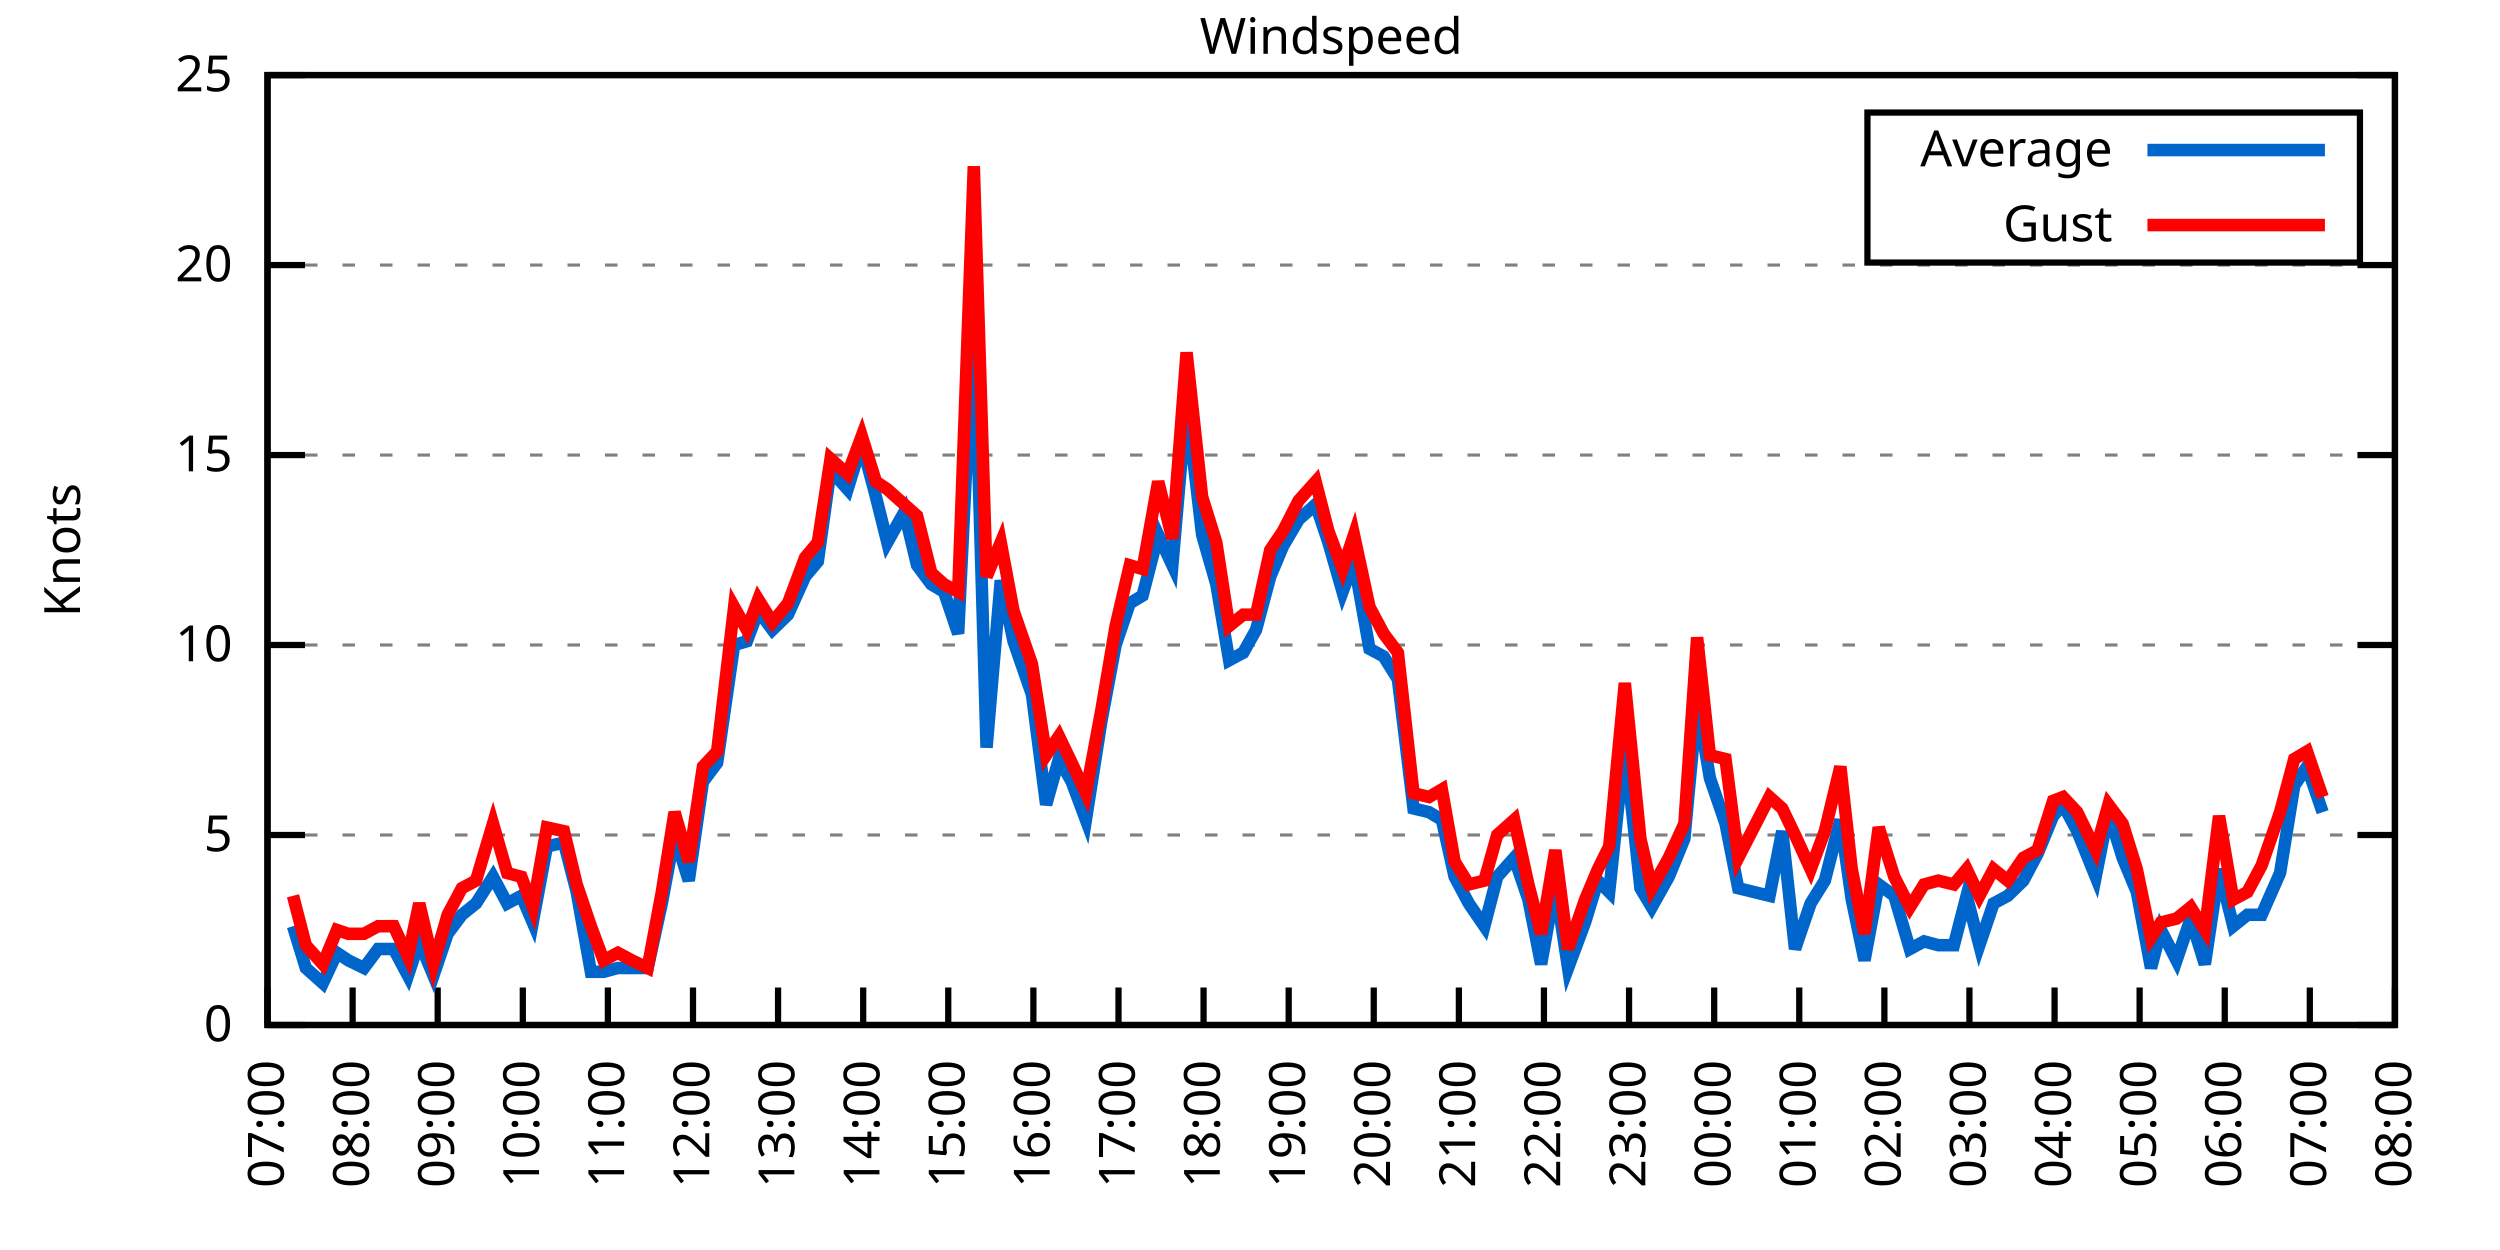
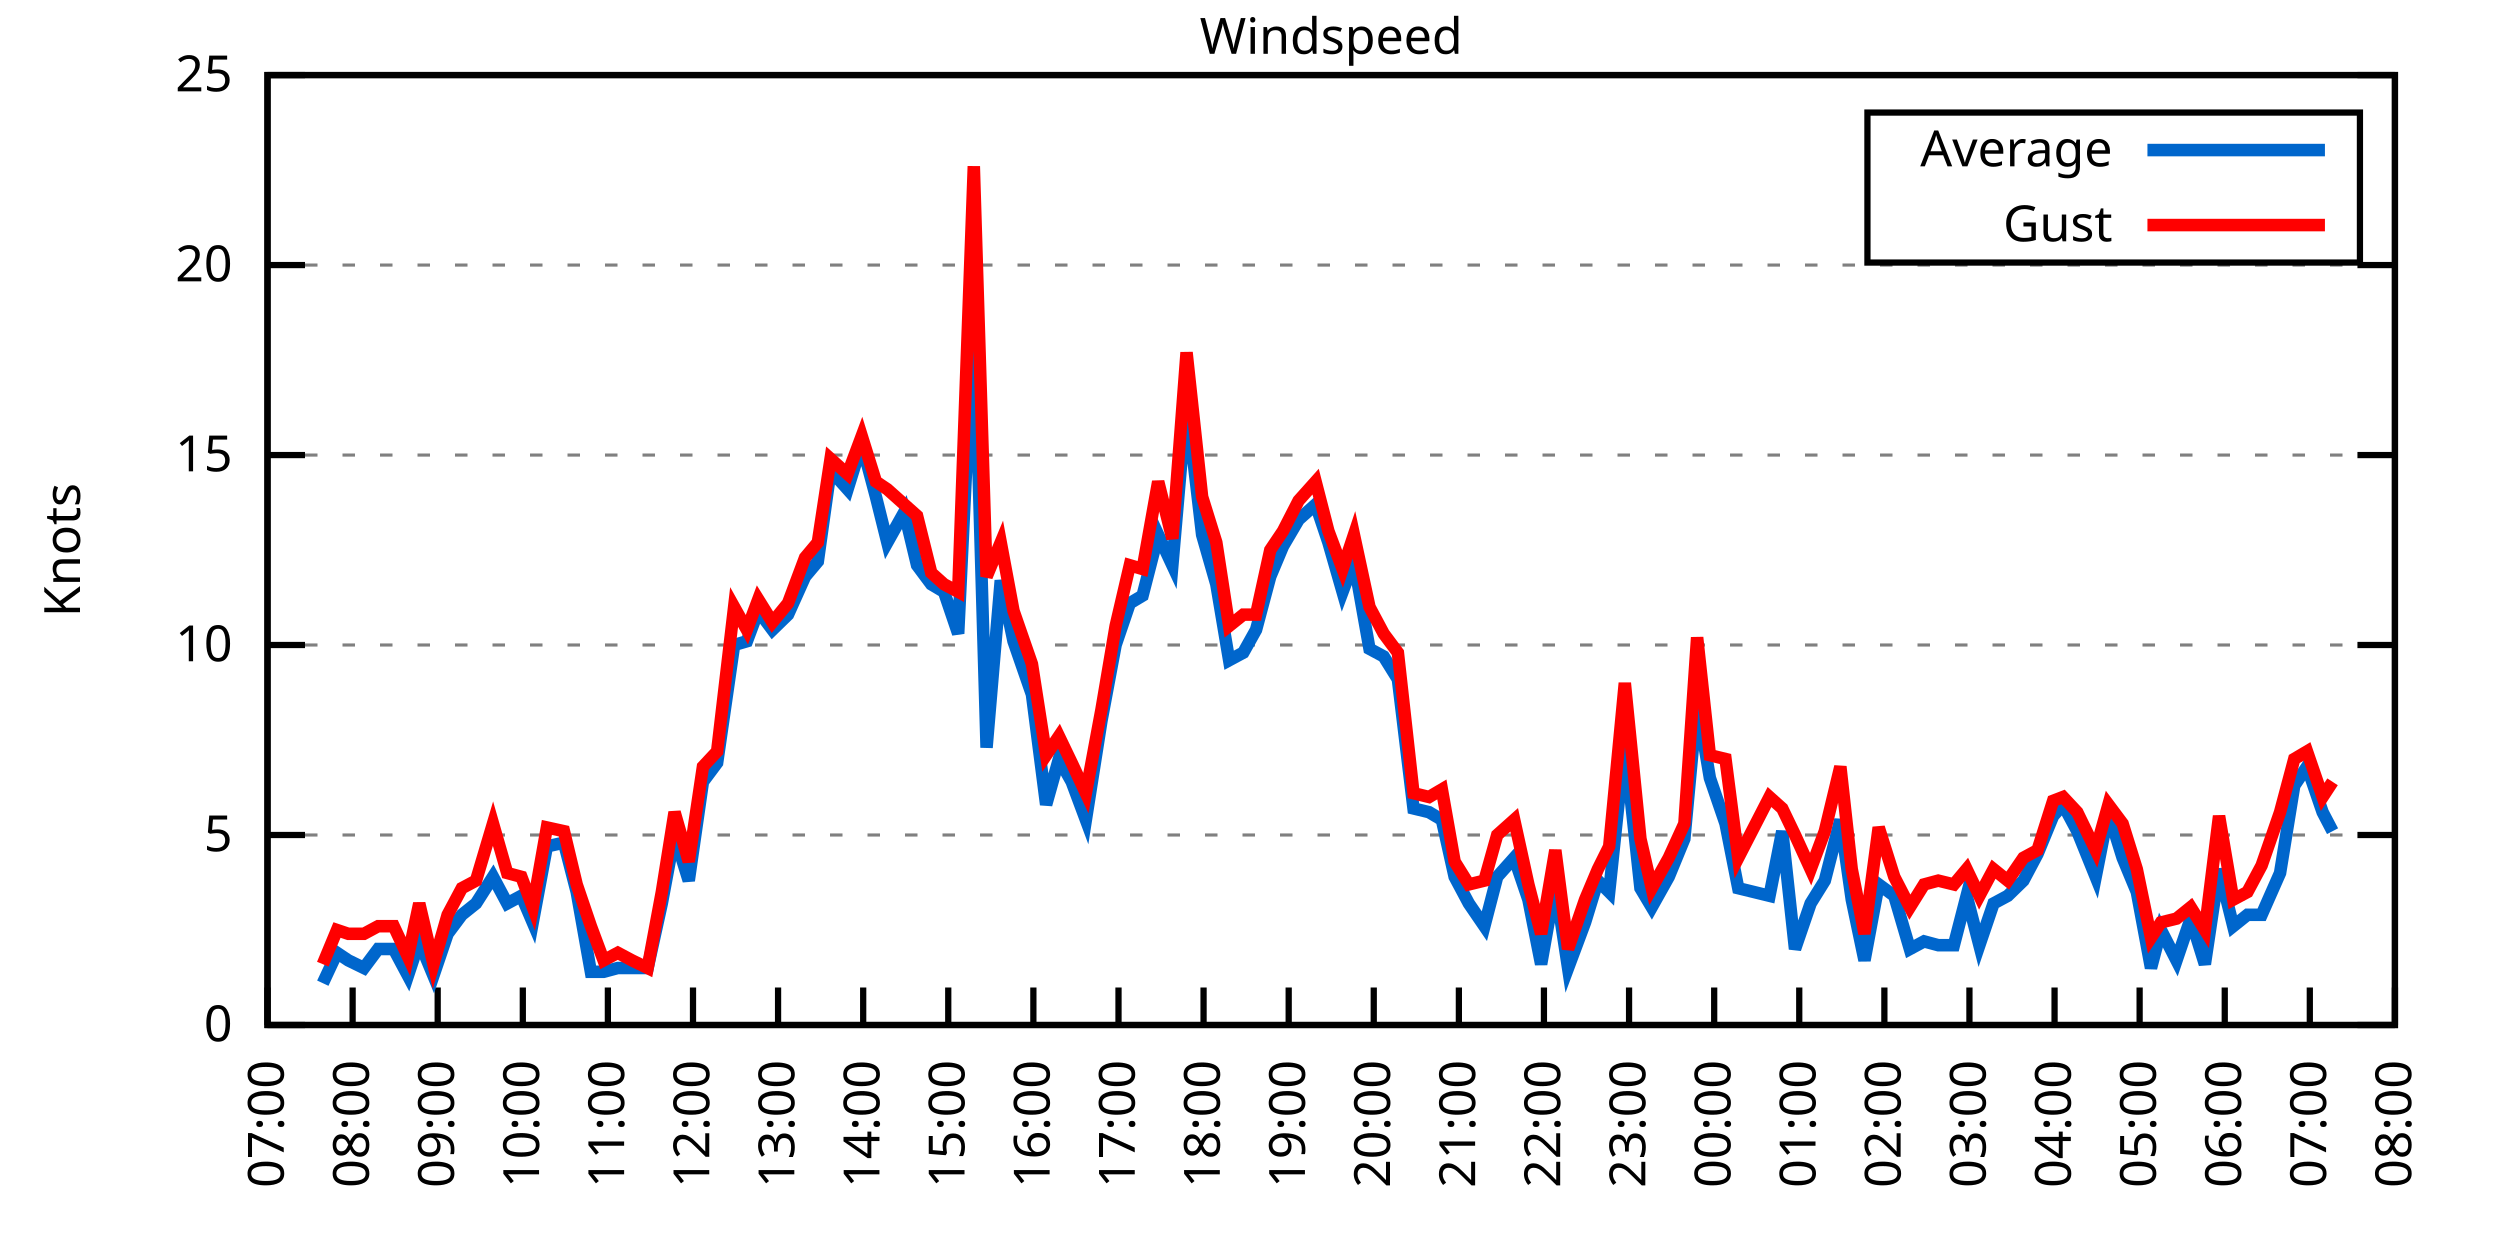
<svg xmlns="http://www.w3.org/2000/svg" xmlns:xlink="http://www.w3.org/1999/xlink" width="400" height="200" viewBox="0 0 400 200">
  <g id="gnuplot_canvas">
    <rect x="0" y="0" width="400" height="200" fill="none" />
    <defs>
      <circle id="gpDot" r="0.5" stroke-width="0.5" stroke="currentColor" />
      <path id="gpPt0" stroke-width="0.333" stroke="currentColor" d="M-1,0 h2 M0,-1 v2" />
      <path id="gpPt1" stroke-width="0.333" stroke="currentColor" d="M-1,-1 L1,1 M1,-1 L-1,1" />
      <path id="gpPt2" stroke-width="0.333" stroke="currentColor" d="M-1,0 L1,0 M0,-1 L0,1 M-1,-1 L1,1 M-1,1 L1,-1" />
      <rect id="gpPt3" stroke-width="0.333" stroke="currentColor" x="-1" y="-1" width="2" height="2" />
      <rect id="gpPt4" stroke-width="0.333" stroke="currentColor" fill="currentColor" x="-1" y="-1" width="2" height="2" />
      <circle id="gpPt5" stroke-width="0.333" stroke="currentColor" cx="0" cy="0" r="1" />
      <use xlink:href="#gpPt5" id="gpPt6" fill="currentColor" stroke="none" />
      <path id="gpPt7" stroke-width="0.333" stroke="currentColor" d="M0,-1.33 L-1.33,0.67 L1.33,0.67 z" />
      <use xlink:href="#gpPt7" id="gpPt8" fill="currentColor" stroke="none" />
      <use xlink:href="#gpPt7" id="gpPt9" stroke="currentColor" transform="rotate(180)" />
      <use xlink:href="#gpPt9" id="gpPt10" fill="currentColor" stroke="none" />
      <use xlink:href="#gpPt3" id="gpPt11" stroke="currentColor" transform="rotate(45)" />
      <use xlink:href="#gpPt11" id="gpPt12" fill="currentColor" stroke="none" />
      <path id="gpPt13" stroke-width="0.333" stroke="currentColor" d="M0,1.330 L1.265,0.411 L0.782,-1.067 L-0.782,-1.076 L-1.265,0.411 z" />
      <use xlink:href="#gpPt13" id="gpPt14" fill="currentColor" stroke="none" />
      <filter id="textbox" filterUnits="objectBoundingBox" x="0" y="0" height="1" width="1">
        <feFlood flood-color="white" flood-opacity="1" result="bgnd" />
        <feComposite in="SourceGraphic" in2="bgnd" operator="atop" />
      </filter>
      <filter id="greybox" filterUnits="objectBoundingBox" x="0" y="0" height="1" width="1">
        <feFlood flood-color="lightgrey" flood-opacity="1" result="grey" />
        <feComposite in="SourceGraphic" in2="grey" operator="atop" />
      </filter>
    </defs>
    <g fill="none" color="white" stroke="currentColor" stroke-width="1.00" stroke-linecap="butt" stroke-linejoin="miter">
</g>
    <g fill="none" color="black" stroke="currentColor" stroke-width="1.00" stroke-linecap="butt" stroke-linejoin="miter">
      <g stroke="none" shape-rendering="crispEdges">
        <polygon fill="rgb(255, 255, 255)" points="42.80,164.00 383.18,164.00 383.18,12.02 42.80,12.02 " />
      </g>
    </g>
    <g fill="none" color="black" stroke="currentColor" stroke-width="1.00" stroke-linecap="butt" stroke-linejoin="miter">
</g>
    <g fill="none" color="black" stroke="black" stroke-width="0.50" stroke-linecap="butt" stroke-linejoin="miter">
</g>
    <g fill="none" color="gray" stroke="currentColor" stroke-width="0.50" stroke-linecap="butt" stroke-linejoin="miter">
      <path stroke="gray" stroke-dasharray="2,4" class="gridline" d="M42.80,164.00 L383.19,164.00  " />
    </g>
    <g fill="none" color="gray" stroke="gray" stroke-width="1.00" stroke-linecap="butt" stroke-linejoin="miter">
</g>
    <g fill="none" color="black" stroke="currentColor" stroke-width="1.00" stroke-linecap="butt" stroke-linejoin="miter">
      <path stroke="black" d="M42.80,164.00 L48.80,164.00 M383.19,164.00 L377.19,164.00  " />
      <g transform="translate(37.20,166.60)" stroke="none" fill="black" font-family="Sans" font-size="8.00" text-anchor="end">
        <text>
          <tspan font-family="Sans"> 0</tspan>
        </text>
      </g>
    </g>
    <g fill="none" color="black" stroke="currentColor" stroke-width="1.00" stroke-linecap="butt" stroke-linejoin="miter">
</g>
    <g fill="none" color="black" stroke="black" stroke-width="0.50" stroke-linecap="butt" stroke-linejoin="miter">
</g>
    <g fill="none" color="gray" stroke="currentColor" stroke-width="0.50" stroke-linecap="butt" stroke-linejoin="miter">
      <path stroke="gray" stroke-dasharray="2,4" class="gridline" d="M42.80,133.60 L383.19,133.60  " />
    </g>
    <g fill="none" color="gray" stroke="gray" stroke-width="1.00" stroke-linecap="butt" stroke-linejoin="miter">
</g>
    <g fill="none" color="black" stroke="currentColor" stroke-width="1.00" stroke-linecap="butt" stroke-linejoin="miter">
      <path stroke="black" d="M42.80,133.60 L48.80,133.60 M383.19,133.60 L377.19,133.60  " />
      <g transform="translate(37.20,136.20)" stroke="none" fill="black" font-family="Sans" font-size="8.00" text-anchor="end">
        <text>
          <tspan font-family="Sans"> 5</tspan>
        </text>
      </g>
    </g>
    <g fill="none" color="black" stroke="currentColor" stroke-width="1.00" stroke-linecap="butt" stroke-linejoin="miter">
</g>
    <g fill="none" color="black" stroke="black" stroke-width="0.50" stroke-linecap="butt" stroke-linejoin="miter">
</g>
    <g fill="none" color="gray" stroke="currentColor" stroke-width="0.50" stroke-linecap="butt" stroke-linejoin="miter">
      <path stroke="gray" stroke-dasharray="2,4" class="gridline" d="M42.80,103.20 L383.19,103.20  " />
    </g>
    <g fill="none" color="gray" stroke="gray" stroke-width="1.00" stroke-linecap="butt" stroke-linejoin="miter">
</g>
    <g fill="none" color="black" stroke="currentColor" stroke-width="1.00" stroke-linecap="butt" stroke-linejoin="miter">
      <path stroke="black" d="M42.80,103.20 L48.80,103.20 M383.19,103.20 L377.19,103.20  " />
      <g transform="translate(37.20,105.80)" stroke="none" fill="black" font-family="Sans" font-size="8.00" text-anchor="end">
        <text>
          <tspan font-family="Sans"> 10</tspan>
        </text>
      </g>
    </g>
    <g fill="none" color="black" stroke="currentColor" stroke-width="1.00" stroke-linecap="butt" stroke-linejoin="miter">
</g>
    <g fill="none" color="black" stroke="black" stroke-width="0.50" stroke-linecap="butt" stroke-linejoin="miter">
</g>
    <g fill="none" color="gray" stroke="currentColor" stroke-width="0.50" stroke-linecap="butt" stroke-linejoin="miter">
      <path stroke="gray" stroke-dasharray="2,4" class="gridline" d="M42.80,72.81 L383.19,72.81  " />
    </g>
    <g fill="none" color="gray" stroke="gray" stroke-width="1.00" stroke-linecap="butt" stroke-linejoin="miter">
</g>
    <g fill="none" color="black" stroke="currentColor" stroke-width="1.00" stroke-linecap="butt" stroke-linejoin="miter">
      <path stroke="black" d="M42.80,72.81 L48.80,72.81 M383.19,72.81 L377.19,72.81  " />
      <g transform="translate(37.20,75.41)" stroke="none" fill="black" font-family="Sans" font-size="8.00" text-anchor="end">
        <text>
          <tspan font-family="Sans"> 15</tspan>
        </text>
      </g>
    </g>
    <g fill="none" color="black" stroke="currentColor" stroke-width="1.00" stroke-linecap="butt" stroke-linejoin="miter">
</g>
    <g fill="none" color="black" stroke="black" stroke-width="0.50" stroke-linecap="butt" stroke-linejoin="miter">
</g>
    <g fill="none" color="gray" stroke="currentColor" stroke-width="0.50" stroke-linecap="butt" stroke-linejoin="miter">
      <path stroke="gray" stroke-dasharray="2,4" class="gridline" d="M42.80,42.41 L383.19,42.41  " />
    </g>
    <g fill="none" color="gray" stroke="gray" stroke-width="1.00" stroke-linecap="butt" stroke-linejoin="miter">
</g>
    <g fill="none" color="black" stroke="currentColor" stroke-width="1.00" stroke-linecap="butt" stroke-linejoin="miter">
      <path stroke="black" d="M42.80,42.41 L48.80,42.41 M383.19,42.41 L377.19,42.41  " />
      <g transform="translate(37.20,45.01)" stroke="none" fill="black" font-family="Sans" font-size="8.00" text-anchor="end">
        <text>
          <tspan font-family="Sans"> 20</tspan>
        </text>
      </g>
    </g>
    <g fill="none" color="black" stroke="currentColor" stroke-width="1.00" stroke-linecap="butt" stroke-linejoin="miter">
</g>
    <g fill="none" color="black" stroke="black" stroke-width="0.50" stroke-linecap="butt" stroke-linejoin="miter">
</g>
    <g fill="none" color="gray" stroke="currentColor" stroke-width="0.50" stroke-linecap="butt" stroke-linejoin="miter">
      <path stroke="gray" stroke-dasharray="2,4" class="gridline" d="M42.80,12.01 L383.19,12.01  " />
    </g>
    <g fill="none" color="gray" stroke="gray" stroke-width="1.00" stroke-linecap="butt" stroke-linejoin="miter">
</g>
    <g fill="none" color="black" stroke="currentColor" stroke-width="1.00" stroke-linecap="butt" stroke-linejoin="miter">
      <path stroke="black" d="M42.80,12.01 L48.80,12.01 M383.19,12.01 L377.19,12.01  " />
      <g transform="translate(37.20,14.61)" stroke="none" fill="black" font-family="Sans" font-size="8.00" text-anchor="end">
        <text>
          <tspan font-family="Sans"> 25</tspan>
        </text>
      </g>
    </g>
    <g fill="none" color="black" stroke="currentColor" stroke-width="1.00" stroke-linecap="butt" stroke-linejoin="miter">
      <path stroke="black" d="M42.80,164.00 L42.80,158.00  " />
      <g transform="translate(45.40,169.60) rotate(270.00)" stroke="none" fill="black" font-family="Sans" font-size="8.00" text-anchor="end">
        <text>
          <tspan font-family="Sans">07:00</tspan>
        </text>
      </g>
    </g>
    <g fill="none" color="black" stroke="currentColor" stroke-width="1.00" stroke-linecap="butt" stroke-linejoin="miter">
      <path stroke="black" d="M56.42,164.00 L56.42,158.00  " />
      <g transform="translate(59.02,169.60) rotate(270.00)" stroke="none" fill="black" font-family="Sans" font-size="8.00" text-anchor="end">
        <text>
          <tspan font-family="Sans">08:00</tspan>
        </text>
      </g>
    </g>
    <g fill="none" color="black" stroke="currentColor" stroke-width="1.00" stroke-linecap="butt" stroke-linejoin="miter">
      <path stroke="black" d="M70.03,164.00 L70.03,158.00  " />
      <g transform="translate(72.63,169.60) rotate(270.00)" stroke="none" fill="black" font-family="Sans" font-size="8.00" text-anchor="end">
        <text>
          <tspan font-family="Sans">09:00</tspan>
        </text>
      </g>
    </g>
    <g fill="none" color="black" stroke="currentColor" stroke-width="1.00" stroke-linecap="butt" stroke-linejoin="miter">
      <path stroke="black" d="M83.65,164.00 L83.65,158.00  " />
      <g transform="translate(86.25,169.60) rotate(270.00)" stroke="none" fill="black" font-family="Sans" font-size="8.00" text-anchor="end">
        <text>
          <tspan font-family="Sans">10:00</tspan>
        </text>
      </g>
    </g>
    <g fill="none" color="black" stroke="currentColor" stroke-width="1.00" stroke-linecap="butt" stroke-linejoin="miter">
      <path stroke="black" d="M97.26,164.00 L97.26,158.00  " />
      <g transform="translate(99.86,169.60) rotate(270.00)" stroke="none" fill="black" font-family="Sans" font-size="8.00" text-anchor="end">
        <text>
          <tspan font-family="Sans">11:00</tspan>
        </text>
      </g>
    </g>
    <g fill="none" color="black" stroke="currentColor" stroke-width="1.00" stroke-linecap="butt" stroke-linejoin="miter">
      <path stroke="black" d="M110.88,164.00 L110.88,158.00  " />
      <g transform="translate(113.48,169.60) rotate(270.00)" stroke="none" fill="black" font-family="Sans" font-size="8.00" text-anchor="end">
        <text>
          <tspan font-family="Sans">12:00</tspan>
        </text>
      </g>
    </g>
    <g fill="none" color="black" stroke="currentColor" stroke-width="1.00" stroke-linecap="butt" stroke-linejoin="miter">
      <path stroke="black" d="M124.49,164.00 L124.49,158.00  " />
      <g transform="translate(127.09,169.60) rotate(270.00)" stroke="none" fill="black" font-family="Sans" font-size="8.00" text-anchor="end">
        <text>
          <tspan font-family="Sans">13:00</tspan>
        </text>
      </g>
    </g>
    <g fill="none" color="black" stroke="currentColor" stroke-width="1.00" stroke-linecap="butt" stroke-linejoin="miter">
      <path stroke="black" d="M138.11,164.00 L138.11,158.00  " />
      <g transform="translate(140.71,169.60) rotate(270.00)" stroke="none" fill="black" font-family="Sans" font-size="8.00" text-anchor="end">
        <text>
          <tspan font-family="Sans">14:00</tspan>
        </text>
      </g>
    </g>
    <g fill="none" color="black" stroke="currentColor" stroke-width="1.00" stroke-linecap="butt" stroke-linejoin="miter">
      <path stroke="black" d="M151.72,164.00 L151.72,158.00  " />
      <g transform="translate(154.32,169.60) rotate(270.00)" stroke="none" fill="black" font-family="Sans" font-size="8.00" text-anchor="end">
        <text>
          <tspan font-family="Sans">15:00</tspan>
        </text>
      </g>
    </g>
    <g fill="none" color="black" stroke="currentColor" stroke-width="1.00" stroke-linecap="butt" stroke-linejoin="miter">
      <path stroke="black" d="M165.34,164.00 L165.34,158.00  " />
      <g transform="translate(167.94,169.60) rotate(270.00)" stroke="none" fill="black" font-family="Sans" font-size="8.00" text-anchor="end">
        <text>
          <tspan font-family="Sans">16:00</tspan>
        </text>
      </g>
    </g>
    <g fill="none" color="black" stroke="currentColor" stroke-width="1.00" stroke-linecap="butt" stroke-linejoin="miter">
      <path stroke="black" d="M178.96,164.00 L178.96,158.00  " />
      <g transform="translate(181.56,169.60) rotate(270.00)" stroke="none" fill="black" font-family="Sans" font-size="8.00" text-anchor="end">
        <text>
          <tspan font-family="Sans">17:00</tspan>
        </text>
      </g>
    </g>
    <g fill="none" color="black" stroke="currentColor" stroke-width="1.00" stroke-linecap="butt" stroke-linejoin="miter">
      <path stroke="black" d="M192.57,164.00 L192.57,158.00  " />
      <g transform="translate(195.17,169.60) rotate(270.00)" stroke="none" fill="black" font-family="Sans" font-size="8.00" text-anchor="end">
        <text>
          <tspan font-family="Sans">18:00</tspan>
        </text>
      </g>
    </g>
    <g fill="none" color="black" stroke="currentColor" stroke-width="1.00" stroke-linecap="butt" stroke-linejoin="miter">
      <path stroke="black" d="M206.19,164.00 L206.19,158.00  " />
      <g transform="translate(208.79,169.60) rotate(270.00)" stroke="none" fill="black" font-family="Sans" font-size="8.00" text-anchor="end">
        <text>
          <tspan font-family="Sans">19:00</tspan>
        </text>
      </g>
    </g>
    <g fill="none" color="black" stroke="currentColor" stroke-width="1.00" stroke-linecap="butt" stroke-linejoin="miter">
      <path stroke="black" d="M219.80,164.00 L219.80,158.00  " />
      <g transform="translate(222.40,169.60) rotate(270.00)" stroke="none" fill="black" font-family="Sans" font-size="8.00" text-anchor="end">
        <text>
          <tspan font-family="Sans">20:00</tspan>
        </text>
      </g>
    </g>
    <g fill="none" color="black" stroke="currentColor" stroke-width="1.00" stroke-linecap="butt" stroke-linejoin="miter">
      <path stroke="black" d="M233.42,164.00 L233.42,158.00  " />
      <g transform="translate(236.02,169.60) rotate(270.00)" stroke="none" fill="black" font-family="Sans" font-size="8.00" text-anchor="end">
        <text>
          <tspan font-family="Sans">21:00</tspan>
        </text>
      </g>
    </g>
    <g fill="none" color="black" stroke="currentColor" stroke-width="1.00" stroke-linecap="butt" stroke-linejoin="miter">
      <path stroke="black" d="M247.03,164.00 L247.03,158.00  " />
      <g transform="translate(249.63,169.60) rotate(270.00)" stroke="none" fill="black" font-family="Sans" font-size="8.00" text-anchor="end">
        <text>
          <tspan font-family="Sans">22:00</tspan>
        </text>
      </g>
    </g>
    <g fill="none" color="black" stroke="currentColor" stroke-width="1.00" stroke-linecap="butt" stroke-linejoin="miter">
      <path stroke="black" d="M260.65,164.00 L260.65,158.00  " />
      <g transform="translate(263.25,169.60) rotate(270.00)" stroke="none" fill="black" font-family="Sans" font-size="8.00" text-anchor="end">
        <text>
          <tspan font-family="Sans">23:00</tspan>
        </text>
      </g>
    </g>
    <g fill="none" color="black" stroke="currentColor" stroke-width="1.00" stroke-linecap="butt" stroke-linejoin="miter">
      <path stroke="black" d="M274.27,164.00 L274.27,158.00  " />
      <g transform="translate(276.87,169.60) rotate(270.00)" stroke="none" fill="black" font-family="Sans" font-size="8.00" text-anchor="end">
        <text>
          <tspan font-family="Sans">00:00</tspan>
        </text>
      </g>
    </g>
    <g fill="none" color="black" stroke="currentColor" stroke-width="1.00" stroke-linecap="butt" stroke-linejoin="miter">
      <path stroke="black" d="M287.88,164.00 L287.88,158.00  " />
      <g transform="translate(290.48,169.60) rotate(270.00)" stroke="none" fill="black" font-family="Sans" font-size="8.00" text-anchor="end">
        <text>
          <tspan font-family="Sans">01:00</tspan>
        </text>
      </g>
    </g>
    <g fill="none" color="black" stroke="currentColor" stroke-width="1.00" stroke-linecap="butt" stroke-linejoin="miter">
      <path stroke="black" d="M301.50,164.00 L301.50,158.00  " />
      <g transform="translate(304.10,169.60) rotate(270.00)" stroke="none" fill="black" font-family="Sans" font-size="8.00" text-anchor="end">
        <text>
          <tspan font-family="Sans">02:00</tspan>
        </text>
      </g>
    </g>
    <g fill="none" color="black" stroke="currentColor" stroke-width="1.00" stroke-linecap="butt" stroke-linejoin="miter">
      <path stroke="black" d="M315.11,164.00 L315.11,158.00  " />
      <g transform="translate(317.71,169.60) rotate(270.00)" stroke="none" fill="black" font-family="Sans" font-size="8.00" text-anchor="end">
        <text>
          <tspan font-family="Sans">03:00</tspan>
        </text>
      </g>
    </g>
    <g fill="none" color="black" stroke="currentColor" stroke-width="1.00" stroke-linecap="butt" stroke-linejoin="miter">
      <path stroke="black" d="M328.73,164.00 L328.73,158.00  " />
      <g transform="translate(331.33,169.60) rotate(270.00)" stroke="none" fill="black" font-family="Sans" font-size="8.00" text-anchor="end">
        <text>
          <tspan font-family="Sans">04:00</tspan>
        </text>
      </g>
    </g>
    <g fill="none" color="black" stroke="currentColor" stroke-width="1.00" stroke-linecap="butt" stroke-linejoin="miter">
      <path stroke="black" d="M342.34,164.00 L342.34,158.00  " />
      <g transform="translate(344.94,169.60) rotate(270.00)" stroke="none" fill="black" font-family="Sans" font-size="8.00" text-anchor="end">
        <text>
          <tspan font-family="Sans">05:00</tspan>
        </text>
      </g>
    </g>
    <g fill="none" color="black" stroke="currentColor" stroke-width="1.00" stroke-linecap="butt" stroke-linejoin="miter">
      <path stroke="black" d="M355.96,164.00 L355.96,158.00  " />
      <g transform="translate(358.56,169.60) rotate(270.00)" stroke="none" fill="black" font-family="Sans" font-size="8.00" text-anchor="end">
        <text>
          <tspan font-family="Sans">06:00</tspan>
        </text>
      </g>
    </g>
    <g fill="none" color="black" stroke="currentColor" stroke-width="1.00" stroke-linecap="butt" stroke-linejoin="miter">
      <path stroke="black" d="M369.57,164.00 L369.57,158.00  " />
      <g transform="translate(372.17,169.60) rotate(270.00)" stroke="none" fill="black" font-family="Sans" font-size="8.00" text-anchor="end">
        <text>
          <tspan font-family="Sans">07:00</tspan>
        </text>
      </g>
    </g>
    <g fill="none" color="black" stroke="currentColor" stroke-width="1.00" stroke-linecap="butt" stroke-linejoin="miter">
      <path stroke="black" d="M383.19,164.00 L383.19,158.00  " />
      <g transform="translate(385.79,169.60) rotate(270.00)" stroke="none" fill="black" font-family="Sans" font-size="8.00" text-anchor="end">
        <text>
          <tspan font-family="Sans">08:00</tspan>
        </text>
      </g>
    </g>
    <g fill="none" color="black" stroke="currentColor" stroke-width="1.00" stroke-linecap="butt" stroke-linejoin="miter">
</g>
    <g fill="none" color="black" stroke="currentColor" stroke-width="1.00" stroke-linecap="butt" stroke-linejoin="miter">
      <path stroke="black" d="M42.80,12.01 L42.80,164.00 L383.19,164.00 L383.19,12.01 L42.80,12.01 Z  " />
    </g>
    <g fill="none" color="black" stroke="currentColor" stroke-width="1.00" stroke-linecap="butt" stroke-linejoin="miter">
</g>
    <g fill="none" color="black" stroke="currentColor" stroke-width="1.00" stroke-linecap="butt" stroke-linejoin="miter">
      <path stroke="black" d="M298.79,42.01 L298.79,18.01 L377.59,18.01 L377.59,42.01 L298.79,42.01 Z  " />
    </g>
    <g id="Windspeed_plot_1">
      <g fill="none" color="white" stroke="black" stroke-width="2.00" stroke-linecap="butt" stroke-linejoin="miter">
</g>
      <g fill="none" color="black" stroke="currentColor" stroke-width="2.00" stroke-linecap="butt" stroke-linejoin="miter">
        <g transform="translate(337.99,26.61)" stroke="none" fill="black" font-family="Sans" font-size="8.00" text-anchor="end">
          <text>
            <tspan font-family="Sans">Average</tspan>
          </text>
        </g>
      </g>
      <g fill="none" color="black" stroke="currentColor" stroke-width="2.00" stroke-linecap="butt" stroke-linejoin="miter">
-         <path stroke="rgb(  0, 102, 204)" d="M343.59,24.01 L371.99,24.01 M46.88,148.19 L48.93,154.88 L51.65,157.31 L53.92,152.45 L55.73,153.66 L58.23,154.88   L60.50,151.84 L63.00,151.84 L65.27,156.10 L67.08,150.62 L69.35,156.10 L71.62,149.41 L73.89,146.37 L76.16,144.55   L78.88,140.29 L81.15,144.55 L83.42,143.33 L85.24,147.59 L87.50,135.43 L90.23,134.82 L92.27,142.72 L94.54,155.49   L96.58,155.49 L98.85,154.88 L101.12,154.88 L103.62,154.88 L105.89,144.55 L107.93,133.60 L110.20,140.90 L112.47,125.09   L114.74,122.05 L117.46,103.20 L119.50,102.60 L121.32,97.73 L123.59,100.77 L126.08,98.34 L128.81,92.26 L130.85,89.83   L132.89,75.24 L135.61,78.28 L137.88,70.98 L140.15,79.49 L141.97,86.79 L144.69,81.93 L146.73,90.44 L149.00,93.48   L151.04,94.69 L153.31,101.38 L155.81,49.70 L157.85,119.62 L160.12,92.87 L162.16,102.60 L165.11,111.11 L167.38,128.74   L169.43,121.44 L171.47,125.09 L173.74,131.17 L176.23,115.36 L178.50,103.20 L180.77,96.52 L182.81,95.30 L185.31,85.57   L187.58,90.44 L189.85,64.29 L192.34,85.57 L194.61,93.48 L196.66,105.64 L198.93,104.42 L200.97,100.77 L203.24,92.26   L205.28,87.40 L207.78,83.14 L210.50,80.71 L212.54,86.79 L214.81,94.69 L216.63,89.83 L219.12,103.81 L221.39,105.03   L223.66,108.68 L226.16,129.35 L228.65,129.95 L230.70,131.17 L232.74,140.29 L235.01,144.55 L237.50,148.19 L239.55,140.29   L242.27,137.25 L244.54,143.94 L246.58,154.27 L248.85,141.51 L250.89,154.88 L253.61,147.59 L255.66,140.90 L257.47,142.72   L259.97,119.01 L262.47,142.11 L264.28,145.15 L267.00,140.29 L269.50,134.21 L271.54,112.32 L273.58,124.48 L276.08,131.78   L278.12,142.11 L283.12,143.33 L285.16,132.99 L287.20,151.84 L289.70,144.55 L291.97,140.90 L294.46,131.17 L296.28,143.94   L298.32,153.66 L300.59,141.51 L303.08,143.33 L305.58,151.84 L307.85,150.62 L310.12,151.23 L312.62,151.23 L314.66,143.33   L316.70,151.23 L318.97,144.55 L321.24,143.33 L323.74,140.90 L326.00,136.64 L328.50,130.56 L330.09,128.74 L332.36,132.99   L335.31,140.29 L337.35,129.95 L339.62,137.25 L341.89,142.72 L344.16,154.88 L345.75,148.80 L348.24,153.66 L350.51,146.98   L352.78,154.27 L355.05,139.07 L357.32,148.19 L359.59,146.37 L361.86,146.37 L364.81,139.68 L367.08,125.70 L369.12,122.66   L371.62,129.95  " />
+         <path stroke="rgb(  0, 102, 204)" d="M343.59,24.01 L371.99,24.01 M51.65,157.31 L53.92,152.45 L55.73,153.66 L58.23,154.88 L60.50,151.84 L63.00,151.84   L65.27,156.10 L67.08,150.62 L69.35,156.10 L71.62,149.41 L73.89,146.37 L76.16,144.55 L78.88,140.29 L81.15,144.55   L83.42,143.33 L85.24,147.59 L87.50,135.43 L90.23,134.82 L92.27,142.72 L94.54,155.49 L96.58,155.49 L98.85,154.88   L101.12,154.88 L103.62,154.88 L105.89,144.55 L107.93,133.60 L110.20,140.90 L112.47,125.09 L114.74,122.05 L117.46,103.20   L119.50,102.60 L121.32,97.73 L123.59,100.77 L126.08,98.34 L128.81,92.26 L130.85,89.83 L132.89,75.24 L135.61,78.28   L137.88,70.98 L140.15,79.49 L141.97,86.79 L144.69,81.93 L146.73,90.44 L149.00,93.48 L151.04,94.69 L153.31,101.38   L155.81,49.70 L157.85,119.62 L160.12,92.87 L162.16,102.60 L165.11,111.11 L167.38,128.74 L169.43,121.44 L171.47,125.09   L173.74,131.17 L176.23,115.36 L178.50,103.20 L180.77,96.52 L182.81,95.30 L185.31,85.57 L187.58,90.44 L189.85,64.29   L192.34,85.57 L194.61,93.48 L196.66,105.64 L198.93,104.42 L200.97,100.77 L203.24,92.26 L205.28,87.40 L207.78,83.14   L210.50,80.71 L212.54,86.79 L214.81,94.69 L216.63,89.83 L219.12,103.81 L221.39,105.03 L223.66,108.68 L226.16,129.35   L228.65,129.95 L230.70,131.17 L232.74,140.29 L235.01,144.55 L237.50,148.19 L239.55,140.29 L242.27,137.25 L244.54,143.94   L246.58,154.27 L248.85,141.51 L250.89,154.88 L253.61,147.59 L255.66,140.90 L257.47,142.72 L259.97,119.01 L262.47,142.11   L264.28,145.15 L267.00,140.29 L269.50,134.21 L271.54,112.32 L273.58,124.48 L276.08,131.78 L278.12,142.11 L283.12,143.33   L285.16,132.99 L287.20,151.84 L289.70,144.55 L291.97,140.90 L294.46,131.17 L296.28,143.94 L298.32,153.66 L300.59,141.51   L303.08,143.33 L305.58,151.84 L307.85,150.62 L310.12,151.23 L312.62,151.23 L314.66,143.33 L316.70,151.23 L318.97,144.55   L321.24,143.33 L323.74,140.90 L326.00,136.64 L328.50,130.56 L330.09,128.74 L332.36,132.99 L335.31,140.29 L337.35,129.95   L339.62,137.25 L341.89,142.72 L344.16,154.88 L345.75,148.80 L348.24,153.66 L350.51,146.98 L352.78,154.27 L355.05,139.07   L357.32,148.19 L359.59,146.37 L361.86,146.37 L364.81,139.68 L367.08,125.70 L369.12,122.66 L371.62,129.95 L373.21,132.99    " />
      </g>
    </g>
    <g id="Windspeed_plot_2">
      <g fill="none" color="black" stroke="currentColor" stroke-width="2.00" stroke-linecap="butt" stroke-linejoin="miter">
        <g transform="translate(337.99,38.61)" stroke="none" fill="black" font-family="Sans" font-size="8.00" text-anchor="end">
          <text>
            <tspan font-family="Sans">Gust</tspan>
          </text>
        </g>
      </g>
      <g fill="none" color="black" stroke="currentColor" stroke-width="2.00" stroke-linecap="butt" stroke-linejoin="miter">
-         <path stroke="rgb(255,   0,   0)" d="M343.59,36.01 L371.99,36.01 M46.88,143.33 L48.93,151.23 L51.65,154.27 L53.92,148.80 L55.73,149.41 L58.23,149.41   L60.50,148.19 L63.00,148.19 L65.27,153.06 L67.08,144.55 L69.35,154.27 L71.62,146.37 L73.89,142.11 L76.16,140.90   L78.88,131.78 L81.15,139.68 L83.42,140.29 L85.24,145.15 L87.50,132.39 L90.23,132.99 L92.27,141.51 L94.54,148.19   L96.58,153.66 L98.85,152.45 L101.12,153.66 L103.62,154.88 L105.89,142.72 L107.93,129.95 L110.20,137.86 L112.47,122.66   L114.74,120.23 L117.46,97.12 L119.50,100.77 L121.32,95.91 L123.59,99.56 L126.08,96.52 L128.81,89.22 L130.85,86.79   L132.89,73.41 L135.61,75.85 L137.88,69.77 L140.15,77.06 L141.97,78.28 L144.69,80.71 L146.73,82.53 L149.00,91.65   L151.04,93.48 L153.31,94.69 L155.81,26.60 L157.85,92.26 L160.12,86.79 L162.16,97.73 L165.11,106.24 L167.38,120.83   L169.43,117.80 L171.47,122.05 L173.74,126.91 L176.23,113.54 L178.50,100.16 L180.77,90.44 L182.81,91.04 L185.31,77.06   L187.58,86.18 L189.85,56.39 L192.34,79.49 L194.61,86.79 L196.66,100.16 L198.93,98.34 L200.97,98.34 L203.24,88.00   L205.28,84.97 L207.78,80.10 L210.50,77.06 L212.54,84.97 L214.81,91.04 L216.63,85.57 L219.12,97.12 L221.39,101.38   L223.66,104.42 L226.16,126.91 L228.65,127.52 L230.70,126.31 L232.74,137.86 L235.01,141.51 L237.50,140.90 L239.55,133.60   L242.27,131.17 L244.54,141.51 L246.58,149.41 L248.85,136.03 L250.89,151.84 L253.61,143.94 L255.66,139.07 L257.47,135.43   L259.97,109.28 L262.47,134.21 L264.28,142.11 L267.00,137.25 L269.50,131.78 L271.54,101.99 L273.58,120.83 L276.08,121.44   L278.12,137.25 L283.12,127.52 L285.16,129.35 L287.20,133.60 L289.70,139.07 L291.97,132.99 L294.46,122.66 L296.28,139.07   L298.32,149.41 L300.59,132.39 L303.08,140.29 L305.58,145.15 L307.85,141.51 L310.12,140.90 L312.62,141.51 L314.66,139.07   L316.70,143.33 L318.97,139.07 L321.24,140.90 L323.74,137.25 L326.00,136.03 L328.50,128.13 L330.09,127.52 L332.36,129.95   L335.31,136.03 L337.35,128.74 L339.62,131.78 L341.89,139.07 L344.16,150.02 L345.75,147.59 L348.24,146.98 L350.51,145.15   L352.78,148.80 L355.05,130.56 L357.32,143.94 L359.59,142.72 L361.86,138.47 L364.81,129.95 L367.08,121.44 L369.12,120.23   L371.62,127.52  " />
+         <path stroke="rgb(255,   0,   0)" d="M343.59,36.01 L371.99,36.01 M51.65,154.27 L53.92,148.80 L55.73,149.41 L58.23,149.41 L60.50,148.19 L63.00,148.19   L65.27,153.06 L67.08,144.55 L69.35,154.27 L71.62,146.37 L73.89,142.11 L76.16,140.90 L78.88,131.78 L81.15,139.68   L83.42,140.29 L85.24,145.15 L87.50,132.39 L90.23,132.99 L92.27,141.51 L94.54,148.19 L96.58,153.66 L98.85,152.45   L101.12,153.66 L103.62,154.88 L105.89,142.72 L107.93,129.95 L110.20,137.86 L112.47,122.66 L114.74,120.23 L117.46,97.12   L119.50,100.77 L121.32,95.91 L123.59,99.56 L126.08,96.52 L128.81,89.22 L130.85,86.79 L132.89,73.41 L135.61,75.85   L137.88,69.77 L140.15,77.06 L141.97,78.28 L144.69,80.71 L146.73,82.53 L149.00,91.65 L151.04,93.48 L153.31,94.69   L155.81,26.60 L157.85,92.26 L160.12,86.79 L162.16,97.73 L165.11,106.24 L167.38,120.83 L169.43,117.80 L171.47,122.05   L173.74,126.91 L176.23,113.54 L178.50,100.16 L180.77,90.44 L182.81,91.04 L185.31,77.06 L187.58,86.18 L189.85,56.39   L192.34,79.49 L194.61,86.79 L196.66,100.16 L198.93,98.34 L200.97,98.34 L203.24,88.00 L205.28,84.97 L207.78,80.10   L210.50,77.06 L212.54,84.97 L214.81,91.04 L216.63,85.57 L219.12,97.12 L221.39,101.38 L223.66,104.42 L226.16,126.91   L228.65,127.52 L230.70,126.31 L232.74,137.86 L235.01,141.51 L237.50,140.90 L239.55,133.60 L242.27,131.17 L244.54,141.51   L246.58,149.41 L248.85,136.03 L250.89,151.84 L253.61,143.94 L255.66,139.07 L257.47,135.43 L259.97,109.28 L262.47,134.21   L264.28,142.11 L267.00,137.25 L269.50,131.78 L271.54,101.99 L273.58,120.83 L276.08,121.44 L278.12,137.25 L283.12,127.52   L285.16,129.35 L287.20,133.60 L289.70,139.07 L291.97,132.99 L294.46,122.66 L296.28,139.07 L298.32,149.41 L300.59,132.39   L303.08,140.29 L305.58,145.15 L307.85,141.51 L310.12,140.90 L312.62,141.51 L314.66,139.07 L316.70,143.33 L318.97,139.07   L321.24,140.90 L323.74,137.25 L326.00,136.03 L328.50,128.13 L330.09,127.52 L332.36,129.95 L335.31,136.03 L337.35,128.74   L339.62,131.78 L341.89,139.07 L344.16,150.02 L345.75,147.59 L348.24,146.98 L350.51,145.15 L352.78,148.80 L355.05,130.56   L357.32,143.94 L359.59,142.72 L361.86,138.47 L364.81,129.95 L367.08,121.44 L369.12,120.23 L371.62,127.52 L373.21,125.09    " />
      </g>
    </g>
    <g fill="none" color="black" stroke="currentColor" stroke-width="2.00" stroke-linecap="butt" stroke-linejoin="miter">
</g>
    <g fill="none" color="black" stroke="black" stroke-width="1.00" stroke-linecap="butt" stroke-linejoin="miter">
</g>
    <g fill="none" color="black" stroke="currentColor" stroke-width="1.00" stroke-linecap="butt" stroke-linejoin="miter">
      <path stroke="black" d="M42.80,12.01 L42.80,164.00 L383.19,164.00 L383.19,12.01 L42.80,12.01 Z  " />
      <g transform="translate(12.80,88.01) rotate(270.00)" stroke="none" fill="black" font-family="Sans" font-size="8.00" text-anchor="middle">
        <text>
          <tspan font-family="Sans">Knots</tspan>
        </text>
      </g>
    </g>
    <g fill="none" color="black" stroke="currentColor" stroke-width="1.00" stroke-linecap="butt" stroke-linejoin="miter">
</g>
    <g fill="none" color="black" stroke="currentColor" stroke-width="1.00" stroke-linecap="butt" stroke-linejoin="miter">
      <g transform="translate(212.99,8.61)" stroke="none" fill="black" font-family="Sans" font-size="8.00" text-anchor="middle">
        <text>
          <tspan font-family="Sans">Windspeed</tspan>
        </text>
      </g>
    </g>
    <g fill="none" color="black" stroke="currentColor" stroke-width="1.00" stroke-linecap="butt" stroke-linejoin="miter">
</g>
  </g>
</svg>
